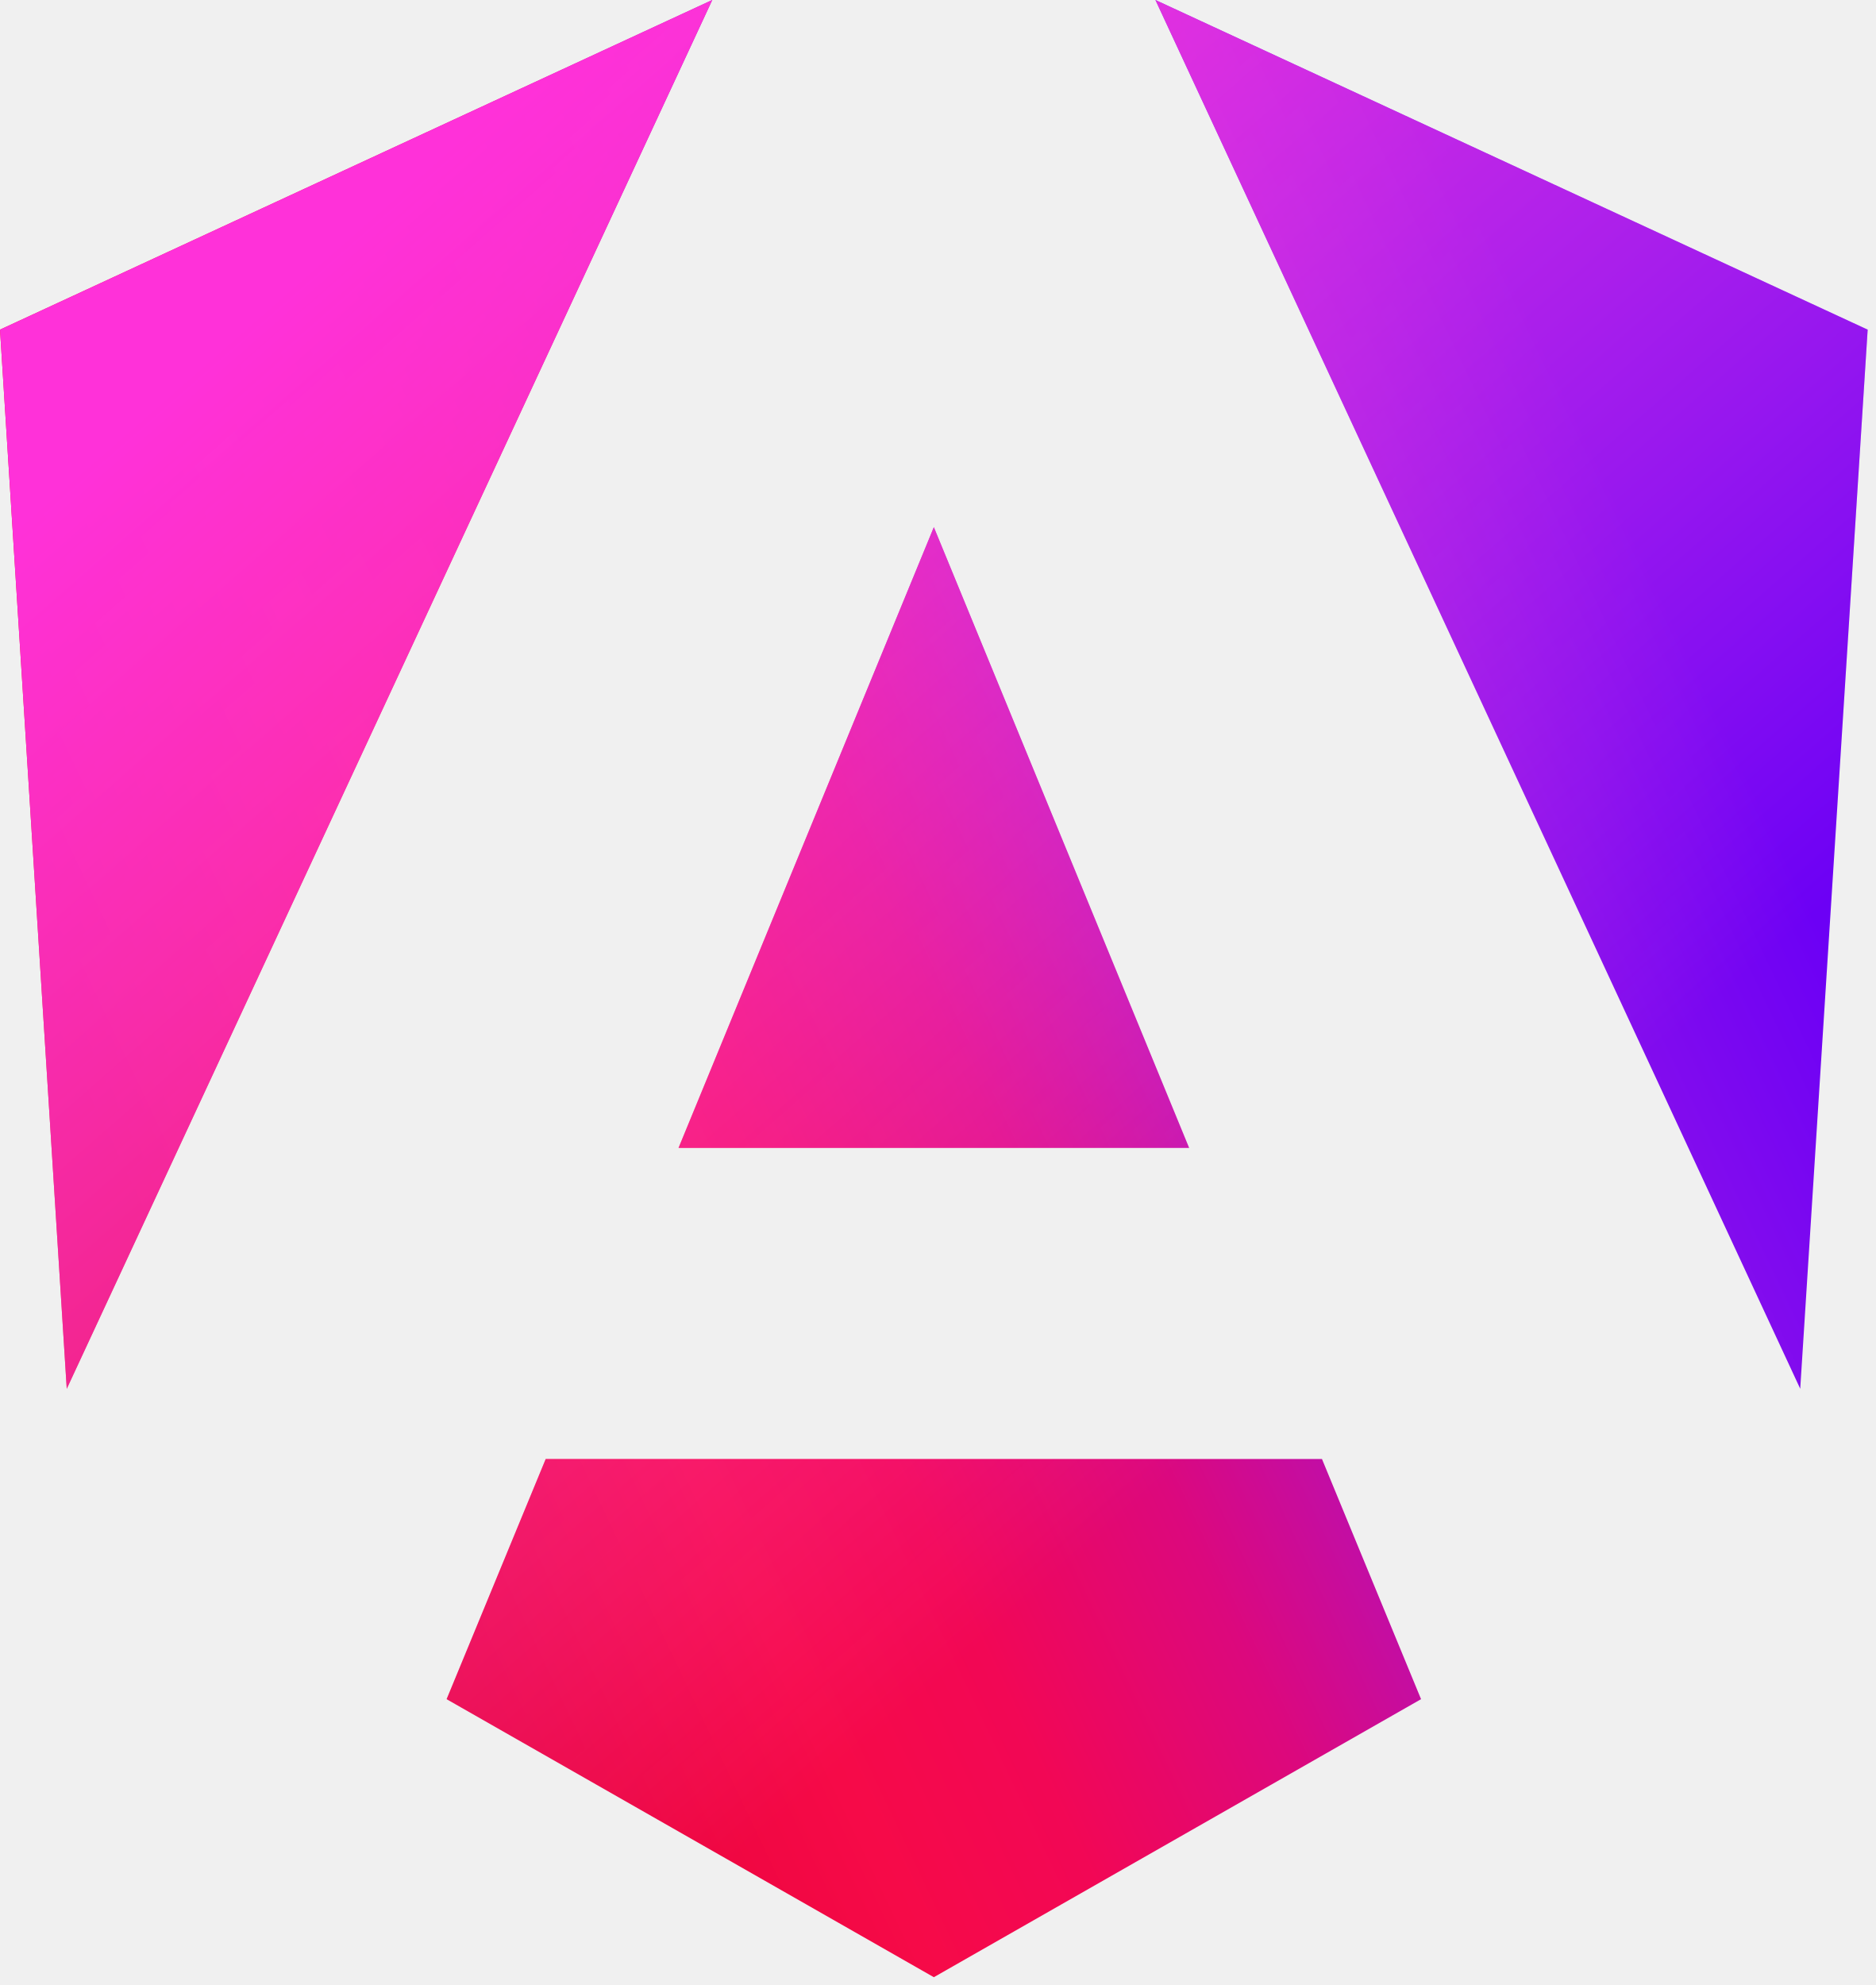
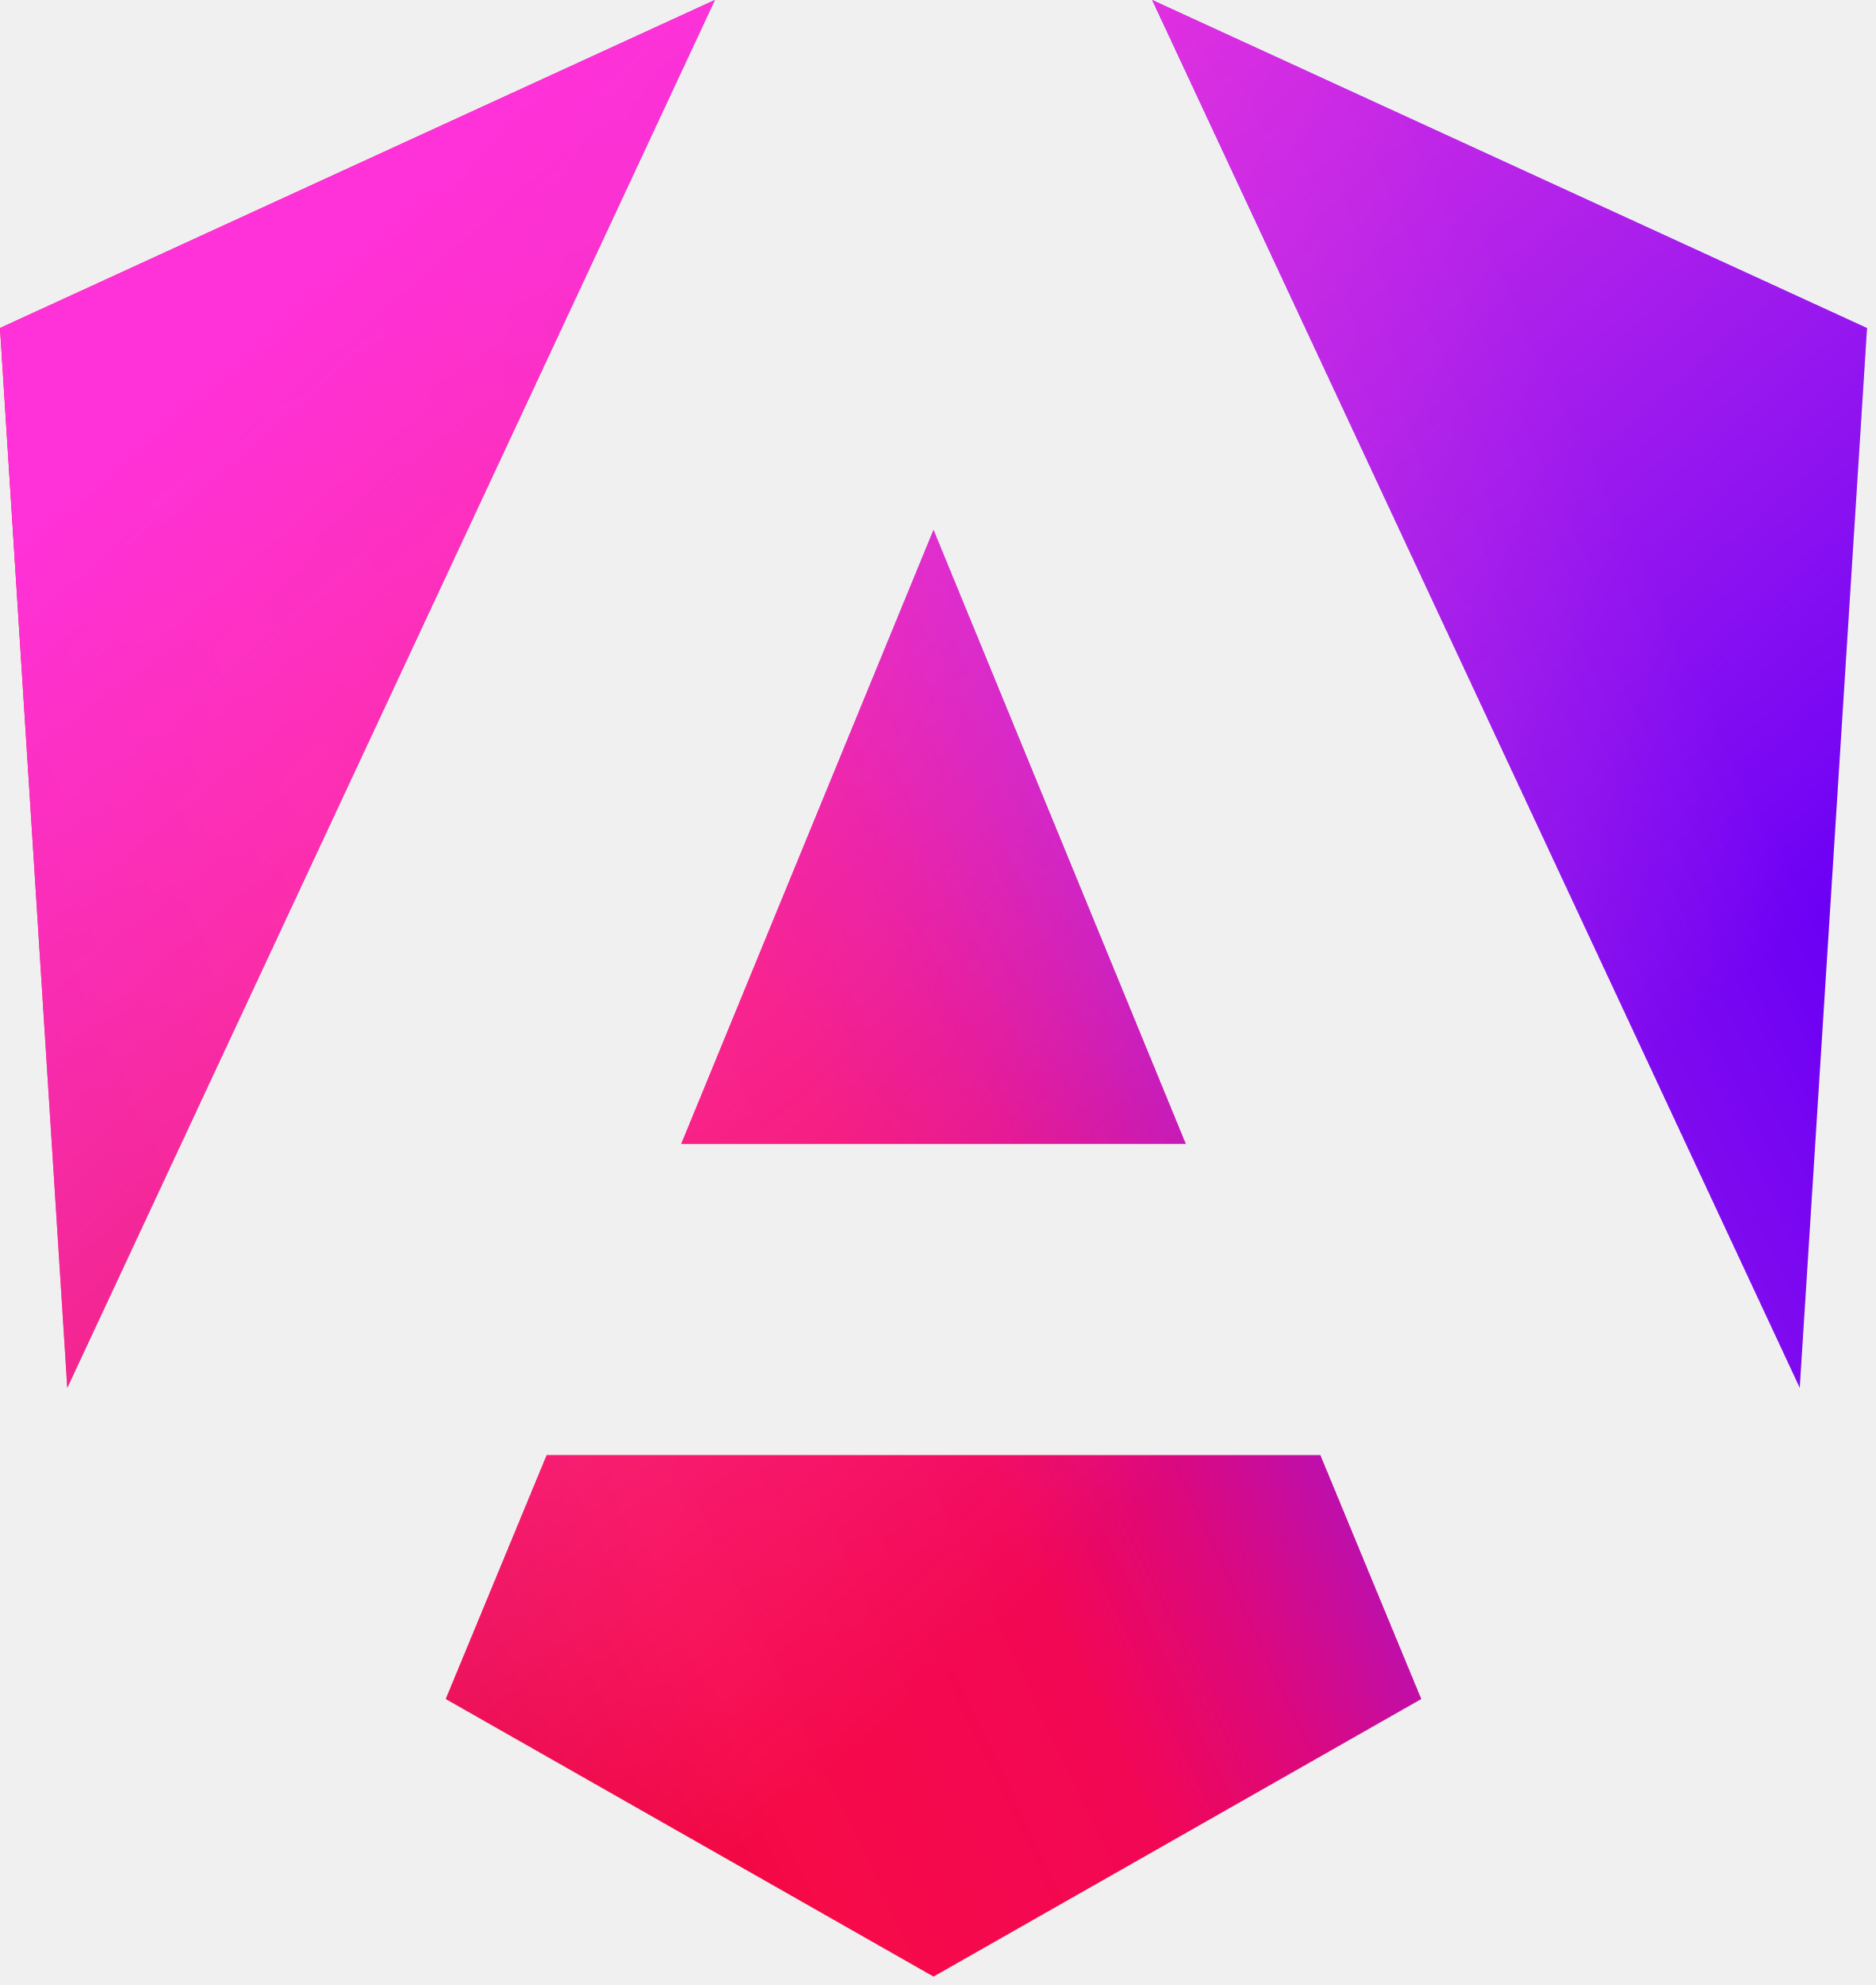
- <svg xmlns="http://www.w3.org/2000/svg" width="32" fill="none" class="angular-logo" viewBox="0 0 223 236">
+ <svg xmlns="http://www.w3.org/2000/svg" fill="none" viewBox="0 0 223 236">
  <g clip-path="url(#a)">
-     <path fill="url(#b)" d="m222.077 39.192-8.019 125.923L137.387 0zm-53.105 162.825-57.933 33.056-57.934-33.056 11.783-28.556h92.301zM111.039 62.675l30.357 73.803H80.681zM7.937 165.115 0 39.192 84.69 0z" />
-     <path fill="url(#c)" d="m222.077 39.192-8.019 125.923L137.387 0zm-53.105 162.825-57.933 33.056-57.934-33.056 11.783-28.556h92.301zM111.039 62.675l30.357 73.803H80.681zM7.937 165.115 0 39.192 84.69 0z" />
+     <path fill="url(#b)" d="m222 39-8 126L137 0zm-53 163-58 33-58-33 12-29h92zM111 63l30 73H81zM8 165 0 39 85 0z" />
+     <path fill="url(#c)" d="m222 39-8 126L137 0zm-53 163-58 33-58-33 12-29h92zM111 63l30 73H81zM8 165 0 39 85 0z" />
  </g>
  <defs>
-     <linearGradient id="b" x1="49.009" x2="225.829" y1="213.75" y2="129.722" gradientUnits="userSpaceOnUse">
-       <stop stop-color="#E40035" />
-       <stop offset=".24" stop-color="#F60A48" />
-       <stop offset=".352" stop-color="#F20755" />
-       <stop offset=".494" stop-color="#DC087D" />
-       <stop offset=".745" stop-color="#9717E7" />
-       <stop offset="1" stop-color="#6C00F5" />
+     <linearGradient id="b" x1="49" x2="225.8" y1="213.8" y2="129.7" gradientUnits="userSpaceOnUse">
+       <stop stop-color="#e40035" />
+       <stop offset=".2" stop-color="#f60a48" />
+       <stop offset=".4" stop-color="#f20755" />
+       <stop offset=".5" stop-color="#dc087d" />
+       <stop offset=".7" stop-color="#9717e7" />
+       <stop offset="1" stop-color="#6c00f5" />
    </linearGradient>
-     <linearGradient id="c" x1="41.025" x2="156.741" y1="28.344" y2="160.344" gradientUnits="userSpaceOnUse">
-       <stop stop-color="#FF31D9" />
-       <stop offset="1" stop-color="#FF5BE1" stop-opacity="0" />
+     <linearGradient id="c" x1="41" x2="156.7" y1="28.3" y2="160.3" gradientUnits="userSpaceOnUse">
+       <stop stop-color="#ff31d9" />
+       <stop offset="1" stop-color="#ff5be1" stop-opacity="0" />
    </linearGradient>
    <clipPath id="a">
      <path fill="#fff" d="M0 0h223v236H0z" />
    </clipPath>
  </defs>
</svg>
